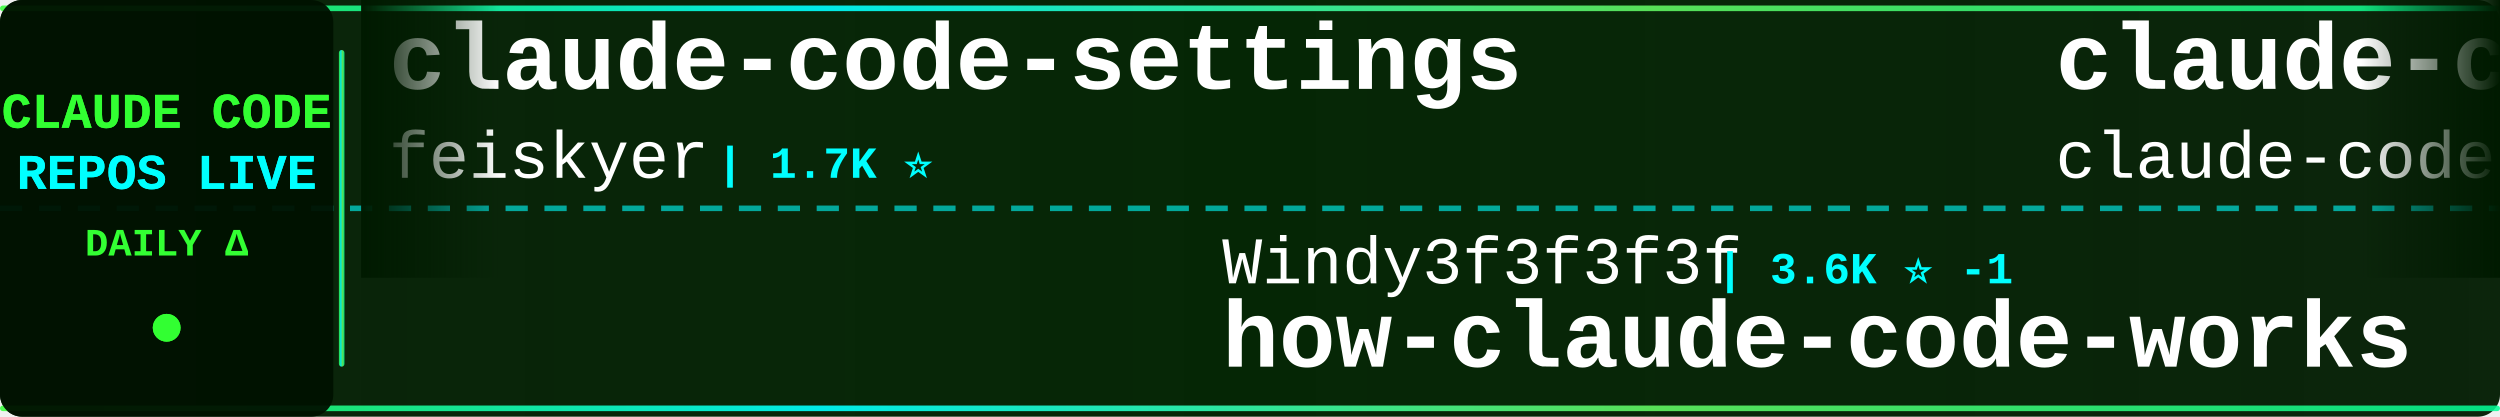
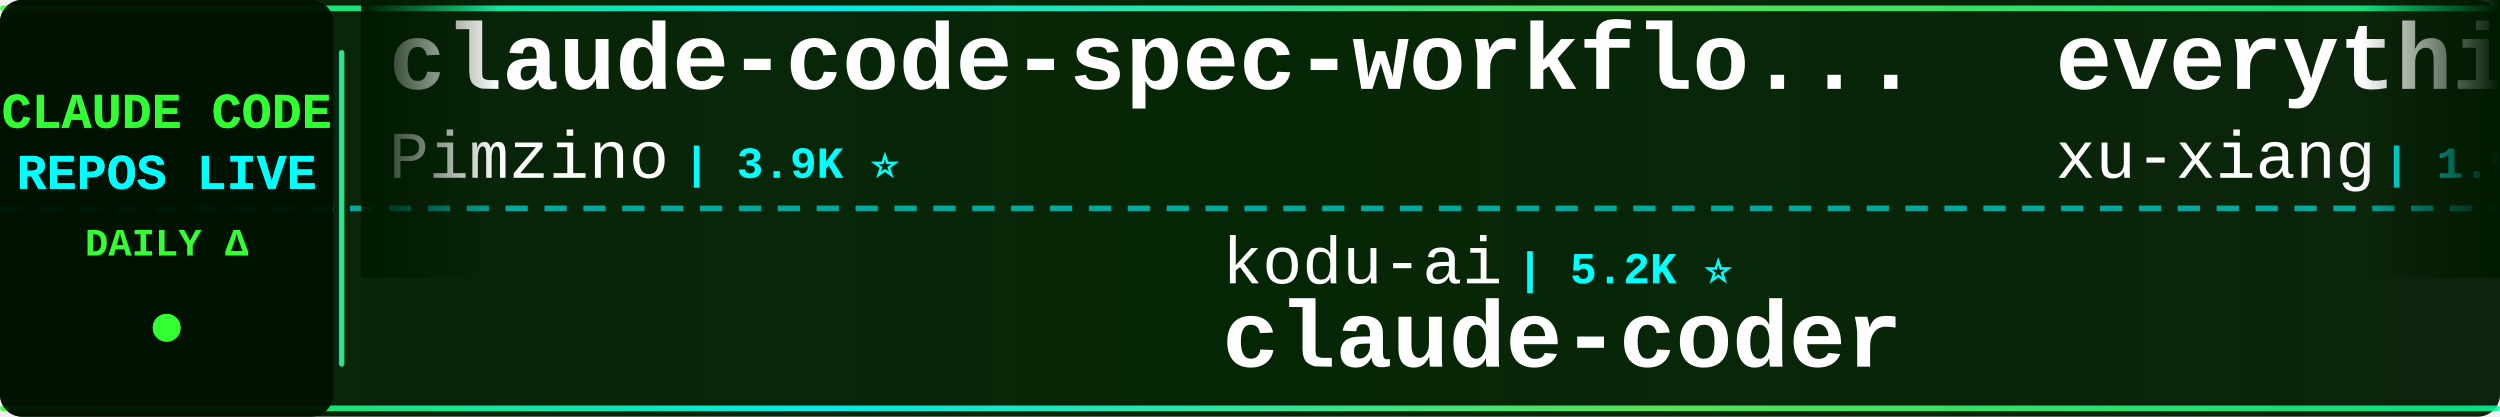
<svg xmlns="http://www.w3.org/2000/svg" width="900" height="150">
  <defs>
    <linearGradient id="tickerBg" x1="0%" y1="0%" x2="100%" y2="0%">
      <stop offset="0%" style="stop-color:#001a00;stop-opacity:0.95" />
      <stop offset="50%" style="stop-color:#002200;stop-opacity:0.98" />
      <stop offset="100%" style="stop-color:#001a00;stop-opacity:0.95" />
    </linearGradient>
    <linearGradient id="borderGrad" x1="0%" y1="0%" x2="100%" y2="0%">
      <stop offset="0%" style="stop-color:#33ff33;stop-opacity:0.85">
        <animate attributeName="stop-opacity" values="0.85;1;0.85" dur="2s" repeatCount="indefinite" />
      </stop>
      <stop offset="33%" style="stop-color:#00ffff;stop-opacity:0.9">
        <animate attributeName="stop-opacity" values="0.9;1;0.9" dur="2.2s" repeatCount="indefinite" />
      </stop>
      <stop offset="66%" style="stop-color:#66ff66;stop-opacity:0.85">
        <animate attributeName="stop-opacity" values="0.85;1;0.85" dur="1.8s" repeatCount="indefinite" />
      </stop>
      <stop offset="100%" style="stop-color:#00ff99;stop-opacity:0.85">
        <animate attributeName="stop-opacity" values="0.85;1;0.85" dur="2s" repeatCount="indefinite" />
      </stop>
    </linearGradient>
    <filter id="textGlow">
      <feGaussianBlur stdDeviation="0.1" result="coloredBlur" />
      <feMerge>
        <feMergeNode in="coloredBlur" />
        <feMergeNode in="SourceGraphic" />
      </feMerge>
    </filter>
    <filter id="metricGlow">
      <feGaussianBlur stdDeviation="0.2" result="coloredBlur" />
      <feMerge>
        <feMergeNode in="coloredBlur" />
        <feMergeNode in="SourceGraphic" />
      </feMerge>
    </filter>
    <linearGradient id="leftFade" x1="0%" y1="0%" x2="100%" y2="0%">
      <stop offset="0%" style="stop-color:#001a00;stop-opacity:1" />
      <stop offset="100%" style="stop-color:#001a00;stop-opacity:0" />
    </linearGradient>
    <linearGradient id="rightFade" x1="0%" y1="0%" x2="100%" y2="0%">
      <stop offset="0%" style="stop-color:#001a00;stop-opacity:0" />
      <stop offset="100%" style="stop-color:#001a00;stop-opacity:1" />
    </linearGradient>
  </defs>
  <rect width="900" height="150" fill="url(#tickerBg)" rx="8" />
  <rect x="0" y="2" width="900" height="2" fill="url(#borderGrad)" rx="1" />
  <rect x="0" y="146" width="900" height="2" fill="url(#borderGrad)" rx="1" />
  <line x1="0" y1="75" x2="900" y2="75" stroke="#00ffff" stroke-width="2" stroke-dasharray="8 6" opacity="0.6" />
  <rect x="0" y="0" width="120" height="150" fill="#001100" opacity="0.95" rx="8" />
  <text x="60" y="46" font-family="'Courier New', monospace" font-size="18" font-weight="bold" fill="#33ff33" text-anchor="middle" filter="url(#textGlow)">
    CLAUDE CODE
  </text>
  <text x="60" y="68" font-family="'Courier New', monospace" font-size="18" font-weight="bold" fill="#00ffff" text-anchor="middle" filter="url(#textGlow)">
    REPOS LIVE
  </text>
  <text x="60" y="92" font-family="'Courier New', monospace" font-size="14" font-weight="bold" fill="#33ff33" text-anchor="middle">
    DAILY Δ
  </text>
  <circle cx="60" cy="118" r="5" fill="#33ff33" filter="url(#metricGlow)">
    <animate attributeName="r" values="4;6;4" dur="1.5s" repeatCount="indefinite" />
    <animate attributeName="opacity" values="0.6;1;0.6" dur="1.5s" repeatCount="indefinite" />
  </circle>
  <rect x="122" y="18" width="2" height="114" fill="url(#borderGrad)" rx="1" />
  <clipPath id="tickerClip">
    <rect x="130" y="0" width="770" height="150" />
  </clipPath>
  <g clip-path="url(#tickerClip)">
    <g id="tickerItems">
      <animateTransform attributeName="transform" attributeType="XML" type="translate" from="0 0" to="-3000 0" dur="54s" repeatCount="indefinite" />
      <g transform="translate(0, 0)">
-         <text x="140" y="32" font-family="'Courier New', monospace" font-size="34" font-weight="bold" fill="#ffffff">claude-code-settings</text>
-         <text x="140" y="64" font-family="'Courier New', monospace" font-size="24" font-weight="normal" fill="#ffffff" opacity="1.0">feiskyer</text>
-         <text x="258" y="64" font-family="'Courier New', monospace" font-size="16" font-weight="bold" fill="#00ffff"> | 1.7K ⭐</text>
+         <text x="140" y="32" font-family="'Courier New', monospace" font-size="34" font-weight="bold" fill="#ffffff">claude-code-spec-workflo...</text>
+         <text x="140" y="64" font-family="'Courier New', monospace" font-size="24" font-weight="normal" fill="#ffffff" opacity="1.0">Pimzino</text>
+         <text x="246" y="64" font-family="'Courier New', monospace" font-size="16" font-weight="bold" fill="#00ffff"> | 3.9K ⭐</text>
      </g>
      <g transform="translate(300, 0)">
-         <text x="140" y="102" font-family="'Courier New', monospace" font-size="24" font-weight="normal" fill="#ffffff" opacity="1.0">Windy3f3f3f3f</text>
-         <text x="318" y="102" font-family="'Courier New', monospace" font-size="16" font-weight="bold" fill="#00ffff"> | 3.6K ⭐ -1</text>
-         <text x="140" y="132" font-family="'Courier New', monospace" font-size="34" font-weight="bold" fill="#ffffff">how-claude-code-works</text>
+         <text x="140" y="102" font-family="'Courier New', monospace" font-size="24" font-weight="normal" fill="#ffffff" opacity="1.0">kodu-ai</text>
+         <text x="246" y="102" font-family="'Courier New', monospace" font-size="16" font-weight="bold" fill="#00ffff"> | 5.2K ⭐</text>
+         <text x="140" y="132" font-family="'Courier New', monospace" font-size="34" font-weight="bold" fill="#ffffff">claude-coder</text>
      </g>
      <g transform="translate(600, 0)">
-         <text x="140" y="32" font-family="'Courier New', monospace" font-size="34" font-weight="bold" fill="#ffffff">claude-code</text>
-         <text x="140" y="64" font-family="'Courier New', monospace" font-size="24" font-weight="normal" fill="#ffffff" opacity="1.0">claude-code-best</text>
-         <text x="354" y="64" font-family="'Courier New', monospace" font-size="16" font-weight="bold" fill="#00ffff"> | 22.5K ⭐ +1</text>
+         <text x="140" y="32" font-family="'Courier New', monospace" font-size="34" font-weight="bold" fill="#ffffff">everything-claude-code-z...</text>
+         <text x="140" y="64" font-family="'Courier New', monospace" font-size="24" font-weight="normal" fill="#ffffff" opacity="1.0">xu-xiang</text>
+         <text x="258" y="64" font-family="'Courier New', monospace" font-size="16" font-weight="bold" fill="#00ffff"> | 1.9K ⭐ +1</text>
      </g>
      <g transform="translate(900, 0)">
-         <text x="140" y="102" font-family="'Courier New', monospace" font-size="24" font-weight="normal" fill="#ffffff" opacity="1.0">asgeirtj</text>
-         <text x="258" y="102" font-family="'Courier New', monospace" font-size="16" font-weight="bold" fill="#00ffff"> | 64.9K ⭐ +48</text>
-         <text x="140" y="132" font-family="'Courier New', monospace" font-size="34" font-weight="bold" fill="#ffffff">system_prompts_leaks</text>
+         <text x="140" y="102" font-family="'Courier New', monospace" font-size="24" font-weight="normal" fill="#ffffff" opacity="1.0">darcyegb</text>
+         <text x="258" y="102" font-family="'Courier New', monospace" font-size="16" font-weight="bold" fill="#00ffff"> | 762 ⭐ +1</text>
+         <text x="140" y="132" font-family="'Courier New', monospace" font-size="34" font-weight="bold" fill="#ffffff">ClaudeCodeAgents</text>
      </g>
      <g transform="translate(1200, 0)">
-         <text x="140" y="32" font-family="'Courier New', monospace" font-size="34" font-weight="bold" fill="#ffffff">claude-code-best-practic...</text>
-         <text x="140" y="64" font-family="'Courier New', monospace" font-size="24" font-weight="normal" fill="#ffffff" opacity="1.0">shanraisshan</text>
-         <text x="306" y="64" font-family="'Courier New', monospace" font-size="16" font-weight="bold" fill="#00ffff"> | 65.8K ⭐ +3</text>
+         <text x="140" y="32" font-family="'Courier New', monospace" font-size="34" font-weight="bold" fill="#ffffff">claude-code</text>
+         <text x="140" y="64" font-family="'Courier New', monospace" font-size="24" font-weight="normal" fill="#ffffff" opacity="1.0">mehmoodosman</text>
+         <text x="306" y="64" font-family="'Courier New', monospace" font-size="16" font-weight="bold" fill="#00ffff"> | 174 ⭐</text>
      </g>
      <g transform="translate(1500, 0)">
-         <text x="140" y="102" font-family="'Courier New', monospace" font-size="24" font-weight="normal" fill="#ffffff" opacity="1.0">JrCx7scC</text>
-         <text x="258" y="102" font-family="'Courier New', monospace" font-size="16" font-weight="bold" fill="#00ffff"> | 376 ⭐</text>
-         <text x="140" y="132" font-family="'Courier New', monospace" font-size="34" font-weight="bold" fill="#ffffff">claude-code-source</text>
+         <text x="140" y="102" font-family="'Courier New', monospace" font-size="24" font-weight="normal" fill="#ffffff" opacity="1.0">AICoderTudou</text>
+         <text x="306" y="102" font-family="'Courier New', monospace" font-size="16" font-weight="bold" fill="#00ffff"> | 494 ⭐ -1</text>
+         <text x="140" y="132" font-family="'Courier New', monospace" font-size="34" font-weight="bold" fill="#ffffff">claude-code-tudou</text>
      </g>
      <g transform="translate(1800, 0)">
-         <text x="140" y="32" font-family="'Courier New', monospace" font-size="34" font-weight="bold" fill="#ffffff">claude-code</text>
-         <text x="140" y="64" font-family="'Courier New', monospace" font-size="24" font-weight="normal" fill="#ffffff" opacity="1.0">Onewon</text>
-         <text x="234" y="64" font-family="'Courier New', monospace" font-size="16" font-weight="bold" fill="#00ffff"> | 181 ⭐</text>
+         <text x="140" y="32" font-family="'Courier New', monospace" font-size="34" font-weight="bold" fill="#ffffff">everything-claude-code</text>
+         <text x="140" y="64" font-family="'Courier New', monospace" font-size="24" font-weight="normal" fill="#ffffff" opacity="1.0">WorldFlowAI</text>
+         <text x="294" y="64" font-family="'Courier New', monospace" font-size="16" font-weight="bold" fill="#00ffff"> | 2.8K ⭐ +11</text>
      </g>
      <g transform="translate(2100, 0)">
-         <text x="140" y="102" font-family="'Courier New', monospace" font-size="24" font-weight="normal" fill="#ffffff" opacity="1.0">777genius</text>
-         <text x="270" y="102" font-family="'Courier New', monospace" font-size="16" font-weight="bold" fill="#00ffff"> | 931 ⭐</text>
-         <text x="140" y="132" font-family="'Courier New', monospace" font-size="34" font-weight="bold" fill="#ffffff">claude-code-source-code</text>
+         <text x="140" y="102" font-family="'Courier New', monospace" font-size="24" font-weight="normal" fill="#ffffff" opacity="1.0">Yeachan-Heo</text>
+         <text x="294" y="102" font-family="'Courier New', monospace" font-size="16" font-weight="bold" fill="#00ffff"> | 39.1K ⭐ +3</text>
+         <text x="140" y="132" font-family="'Courier New', monospace" font-size="34" font-weight="bold" fill="#ffffff">oh-my-claudecode</text>
      </g>
      <g transform="translate(2400, 0)">
-         <text x="140" y="32" font-family="'Courier New', monospace" font-size="34" font-weight="bold" fill="#ffffff">claude-code-hub</text>
-         <text x="140" y="64" font-family="'Courier New', monospace" font-size="24" font-weight="normal" fill="#ffffff" opacity="1.0">ding113</text>
-         <text x="246" y="64" font-family="'Courier New', monospace" font-size="16" font-weight="bold" fill="#00ffff"> | 3.4K ⭐</text>
+         <text x="140" y="32" font-family="'Courier New', monospace" font-size="34" font-weight="bold" fill="#ffffff">claude-code-my-workflow</text>
+         <text x="140" y="64" font-family="'Courier New', monospace" font-size="24" font-weight="normal" fill="#ffffff" opacity="1.0">pedrohcgs</text>
+         <text x="270" y="64" font-family="'Courier New', monospace" font-size="16" font-weight="bold" fill="#00ffff"> | 1.6K ⭐ +1</text>
      </g>
      <g transform="translate(2700, 0)">
-         <text x="140" y="102" font-family="'Courier New', monospace" font-size="24" font-weight="normal" fill="#ffffff" opacity="1.0">anthropics</text>
-         <text x="282" y="102" font-family="'Courier New', monospace" font-size="16" font-weight="bold" fill="#00ffff"> | 144.8K ⭐ +15</text>
-         <text x="140" y="132" font-family="'Courier New', monospace" font-size="34" font-weight="bold" fill="#ffffff">claude-code</text>
+         <text x="140" y="102" font-family="'Courier New', monospace" font-size="24" font-weight="normal" fill="#ffffff" opacity="1.0">ccplugins</text>
+         <text x="270" y="102" font-family="'Courier New', monospace" font-size="16" font-weight="bold" fill="#00ffff"> | 935 ⭐</text>
+         <text x="140" y="132" font-family="'Courier New', monospace" font-size="34" font-weight="bold" fill="#ffffff">awesome-claude-code-plug...</text>
      </g>
      <g transform="translate(3000, 0)">
-         <text x="140" y="32" font-family="'Courier New', monospace" font-size="34" font-weight="bold" fill="#ffffff">claude-code-settings</text>
-         <text x="140" y="64" font-family="'Courier New', monospace" font-size="24" font-weight="normal" fill="#ffffff" opacity="1.0">feiskyer</text>
-         <text x="258" y="64" font-family="'Courier New', monospace" font-size="16" font-weight="bold" fill="#00ffff"> | 1.7K ⭐</text>
+         <text x="140" y="32" font-family="'Courier New', monospace" font-size="34" font-weight="bold" fill="#ffffff">claude-code-spec-workflo...</text>
+         <text x="140" y="64" font-family="'Courier New', monospace" font-size="24" font-weight="normal" fill="#ffffff" opacity="1.0">Pimzino</text>
+         <text x="246" y="64" font-family="'Courier New', monospace" font-size="16" font-weight="bold" fill="#00ffff"> | 3.9K ⭐</text>
      </g>
      <g transform="translate(3300, 0)">
-         <text x="140" y="102" font-family="'Courier New', monospace" font-size="24" font-weight="normal" fill="#ffffff" opacity="1.0">Windy3f3f3f3f</text>
-         <text x="318" y="102" font-family="'Courier New', monospace" font-size="16" font-weight="bold" fill="#00ffff"> | 3.6K ⭐ -1</text>
-         <text x="140" y="132" font-family="'Courier New', monospace" font-size="34" font-weight="bold" fill="#ffffff">how-claude-code-works</text>
+         <text x="140" y="102" font-family="'Courier New', monospace" font-size="24" font-weight="normal" fill="#ffffff" opacity="1.0">kodu-ai</text>
+         <text x="246" y="102" font-family="'Courier New', monospace" font-size="16" font-weight="bold" fill="#00ffff"> | 5.2K ⭐</text>
+         <text x="140" y="132" font-family="'Courier New', monospace" font-size="34" font-weight="bold" fill="#ffffff">claude-coder</text>
      </g>
      <g transform="translate(3600, 0)">
-         <text x="140" y="32" font-family="'Courier New', monospace" font-size="34" font-weight="bold" fill="#ffffff">claude-code</text>
-         <text x="140" y="64" font-family="'Courier New', monospace" font-size="24" font-weight="normal" fill="#ffffff" opacity="1.0">claude-code-best</text>
-         <text x="354" y="64" font-family="'Courier New', monospace" font-size="16" font-weight="bold" fill="#00ffff"> | 22.5K ⭐ +1</text>
+         <text x="140" y="32" font-family="'Courier New', monospace" font-size="34" font-weight="bold" fill="#ffffff">everything-claude-code-z...</text>
+         <text x="140" y="64" font-family="'Courier New', monospace" font-size="24" font-weight="normal" fill="#ffffff" opacity="1.0">xu-xiang</text>
+         <text x="258" y="64" font-family="'Courier New', monospace" font-size="16" font-weight="bold" fill="#00ffff"> | 1.9K ⭐ +1</text>
      </g>
      <g transform="translate(3900, 0)">
-         <text x="140" y="102" font-family="'Courier New', monospace" font-size="24" font-weight="normal" fill="#ffffff" opacity="1.0">asgeirtj</text>
-         <text x="258" y="102" font-family="'Courier New', monospace" font-size="16" font-weight="bold" fill="#00ffff"> | 64.9K ⭐ +48</text>
-         <text x="140" y="132" font-family="'Courier New', monospace" font-size="34" font-weight="bold" fill="#ffffff">system_prompts_leaks</text>
+         <text x="140" y="102" font-family="'Courier New', monospace" font-size="24" font-weight="normal" fill="#ffffff" opacity="1.0">darcyegb</text>
+         <text x="258" y="102" font-family="'Courier New', monospace" font-size="16" font-weight="bold" fill="#00ffff"> | 762 ⭐ +1</text>
+         <text x="140" y="132" font-family="'Courier New', monospace" font-size="34" font-weight="bold" fill="#ffffff">ClaudeCodeAgents</text>
      </g>
    </g>
  </g>
  <rect x="130" y="0" width="50" height="100" fill="url(#leftFade)" />
  <rect x="850" y="0" width="50" height="100" fill="url(#rightFade)" />
</svg>
